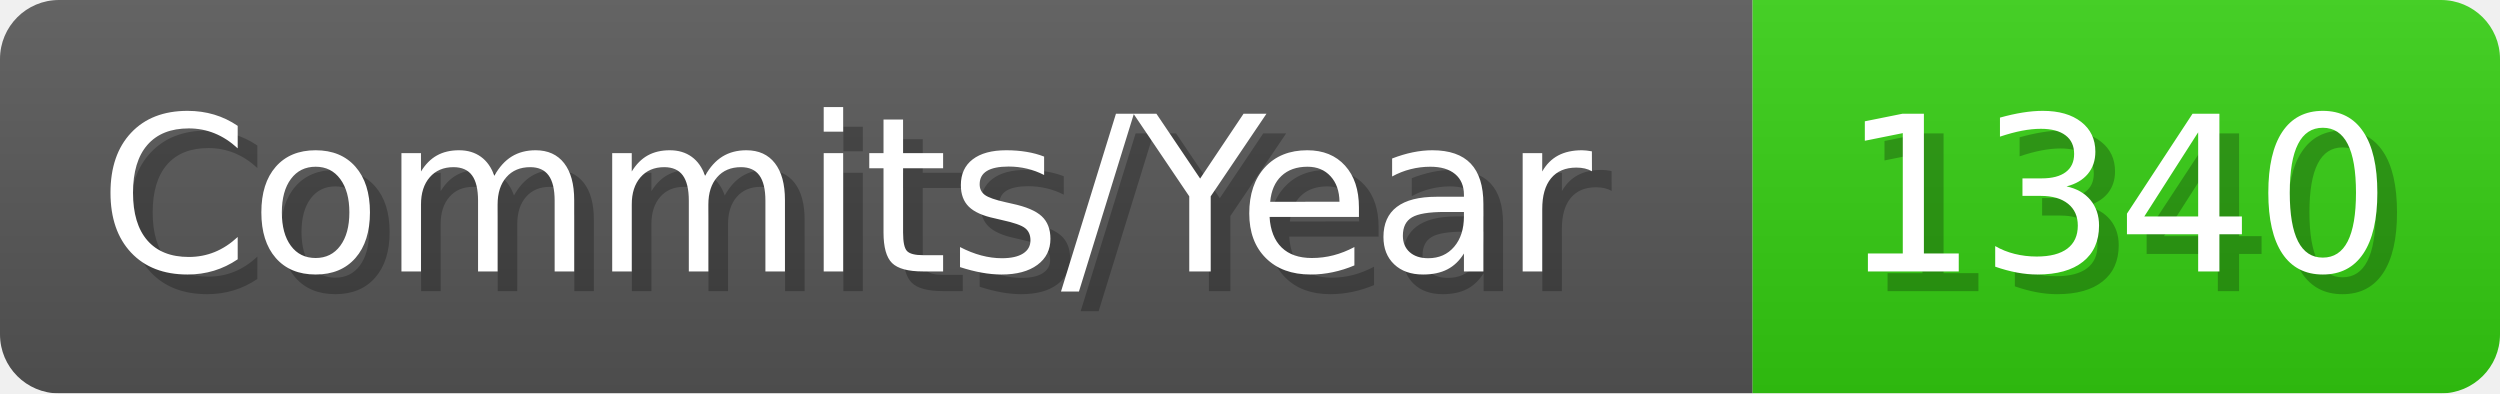
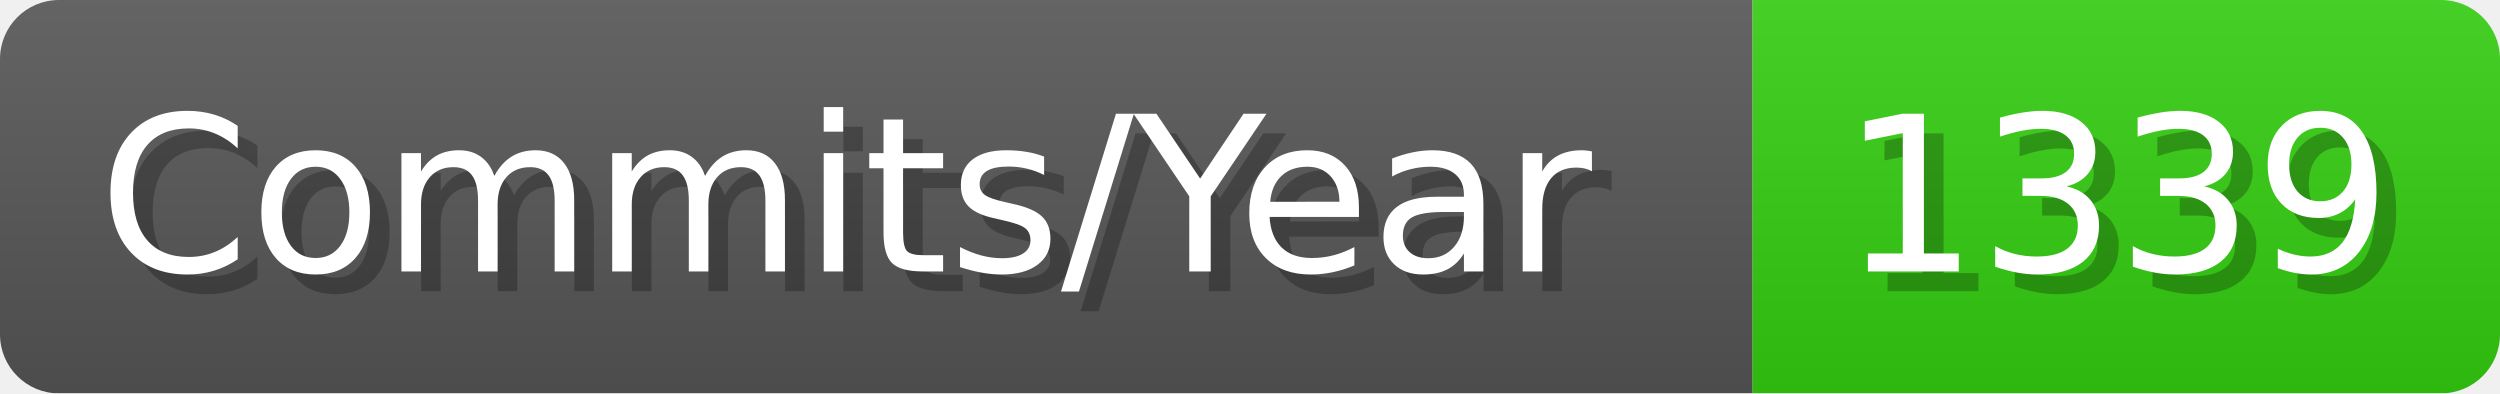
- <svg xmlns="http://www.w3.org/2000/svg" width="127.1" height="20" viewBox="0 0 1271 200" role="img" aria-label="Commits/Year: 1340">
+ <svg xmlns="http://www.w3.org/2000/svg" width="127.1" height="20" viewBox="0 0 1271 200" role="img" aria-label="Commits/Year: 1339">
  <linearGradient id="aUPdi" x2="0" y2="100%">
    <stop offset="0" stop-opacity=".1" stop-color="#EEE" />
    <stop offset="1" stop-opacity=".1" />
  </linearGradient>
  <mask id="WfAiQ">
    <rect width="1271" height="200" rx="30" fill="#FFF" />
  </mask>
  <g mask="url(#WfAiQ)">
    <rect width="891" height="200" fill="#555" />
    <rect width="380" height="200" fill="#3C1" x="891" />
    <rect width="1271" height="200" fill="url(#aUPdi)" />
  </g>
  <g aria-hidden="true" fill="#fff" text-anchor="start" font-family="Verdana,DejaVu Sans,sans-serif" font-size="110">
    <text x="60" y="148" textLength="791" fill="#000" opacity="0.25">Commits/Year</text>
    <text x="50" y="138" textLength="791">Commits/Year</text>
-     <text x="946" y="148" textLength="280" fill="#000" opacity="0.25">1340</text>
-     <text x="936" y="138" textLength="280">1340</text>
+     <text x="946" y="148" textLength="280" fill="#000" opacity="0.25">1339</text>
+     <text x="936" y="138" textLength="280">1339</text>
  </g>
</svg>
